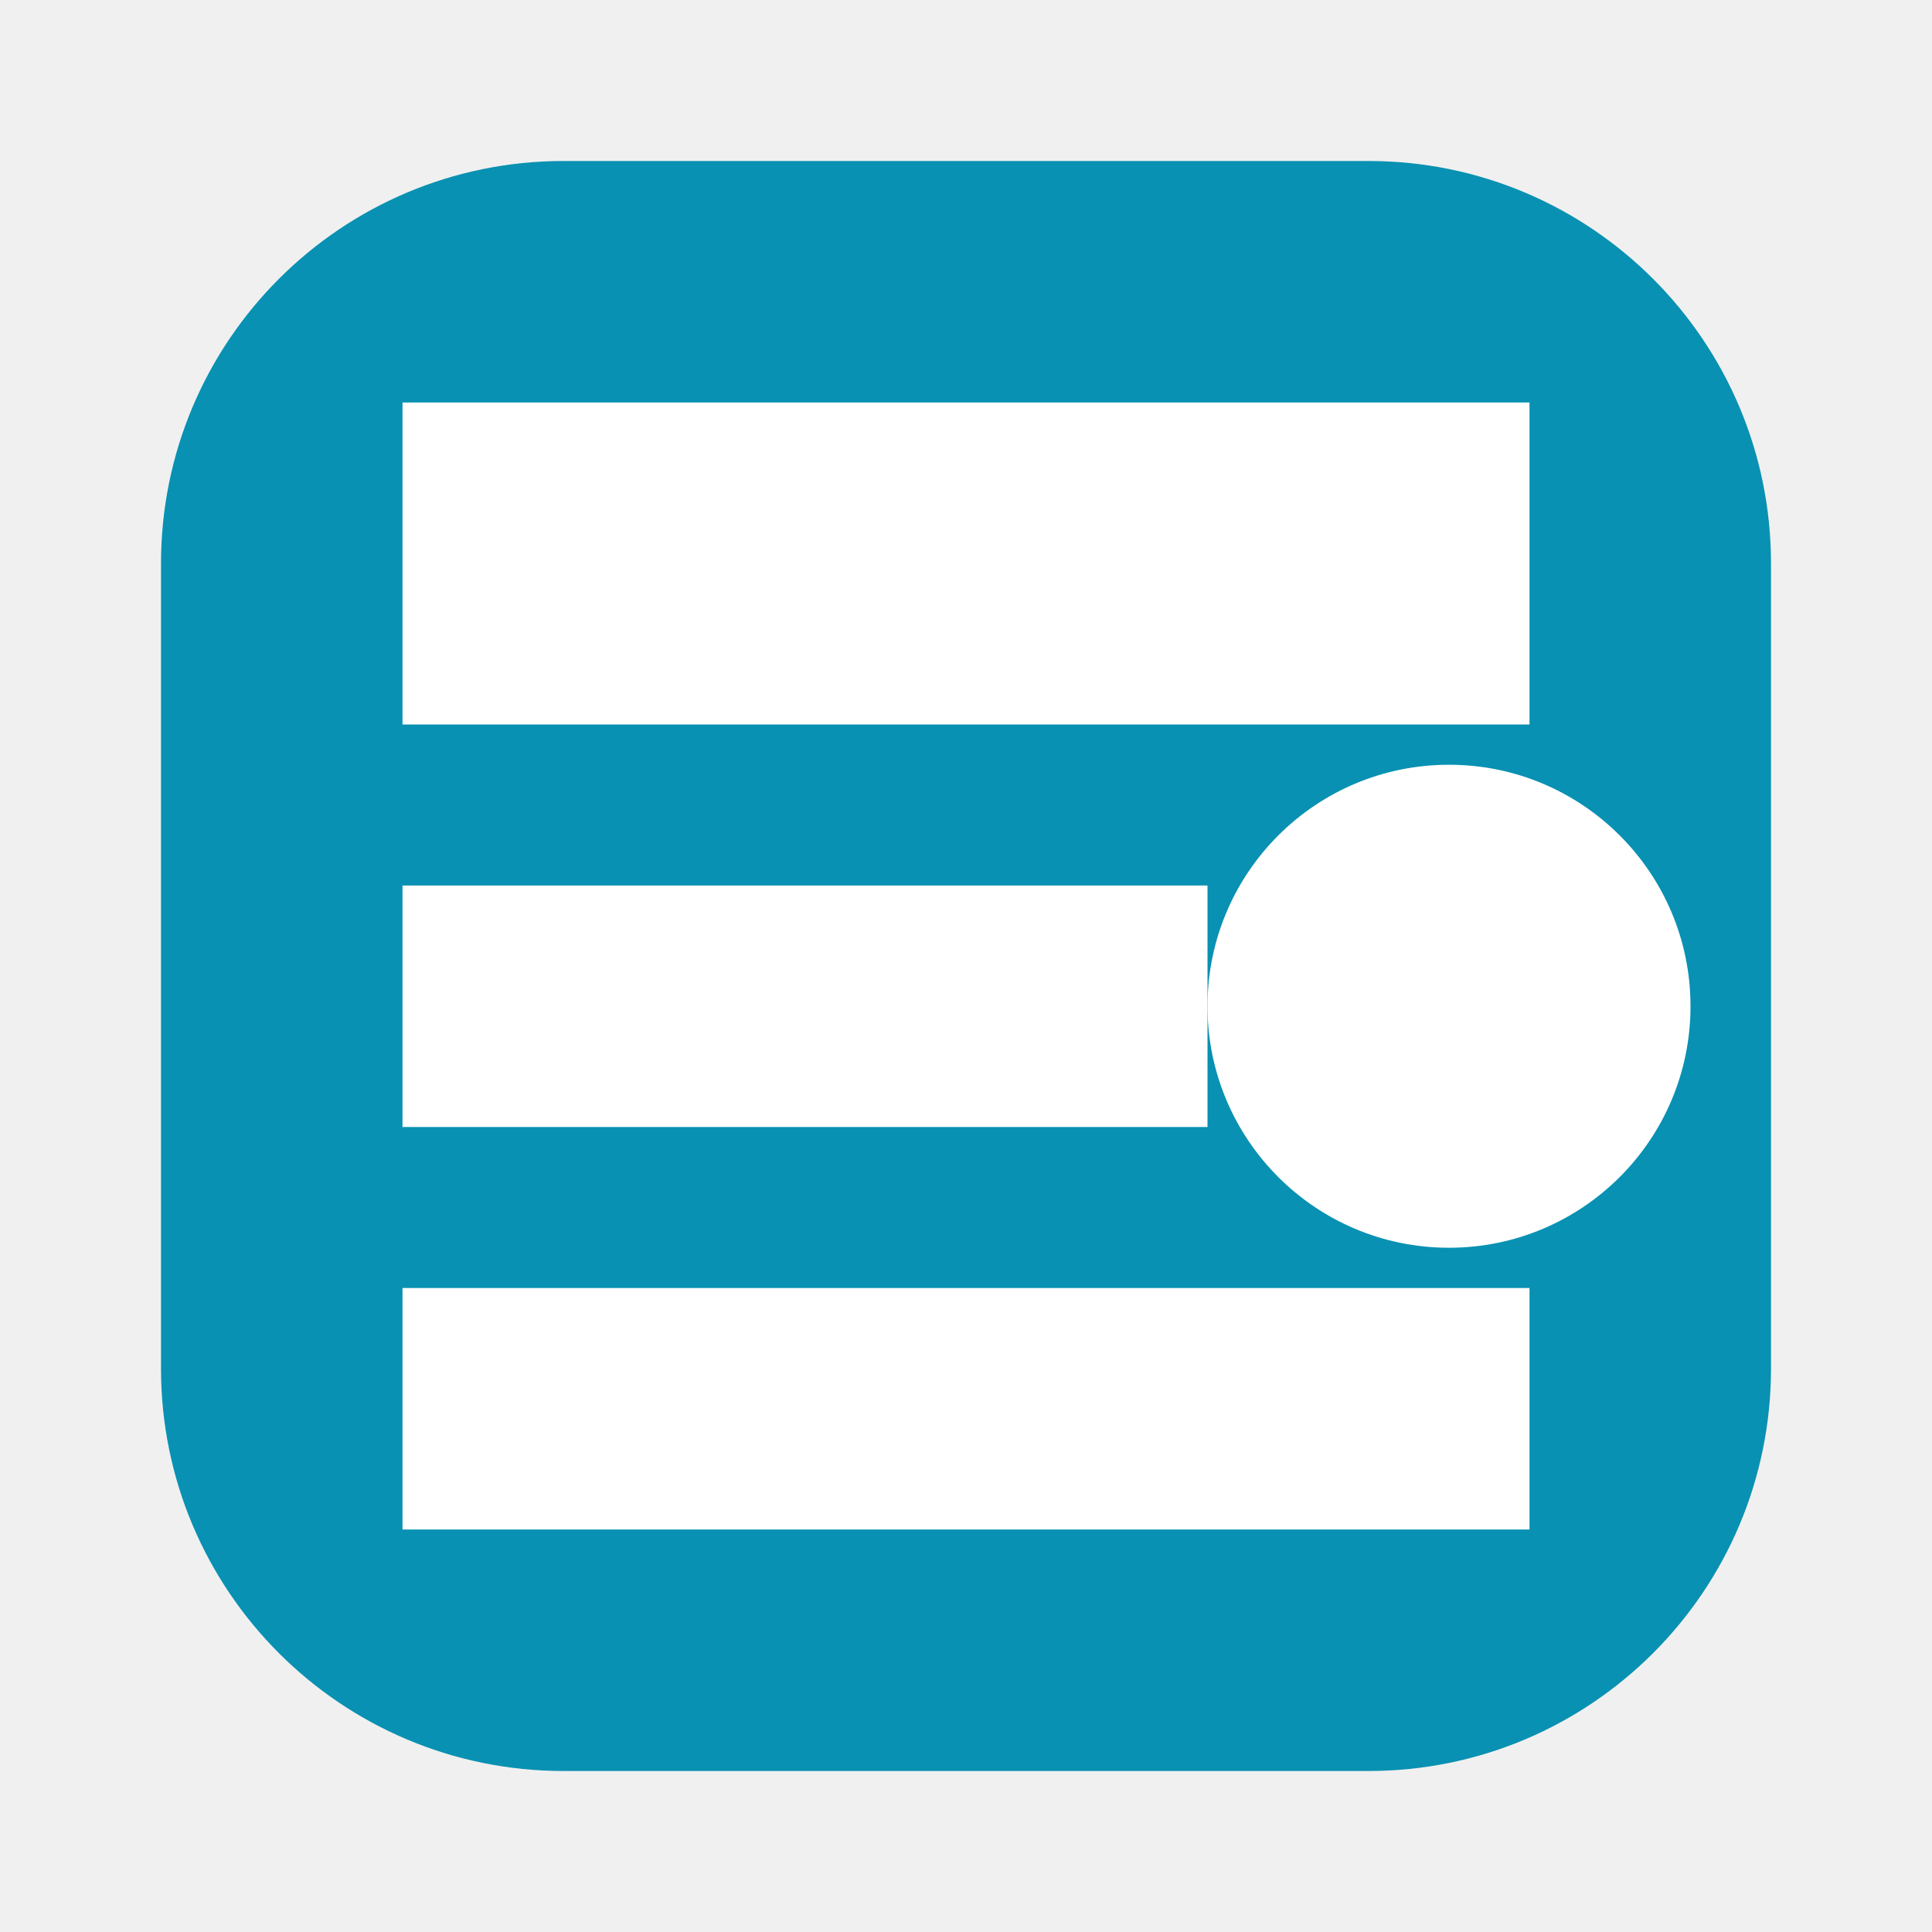
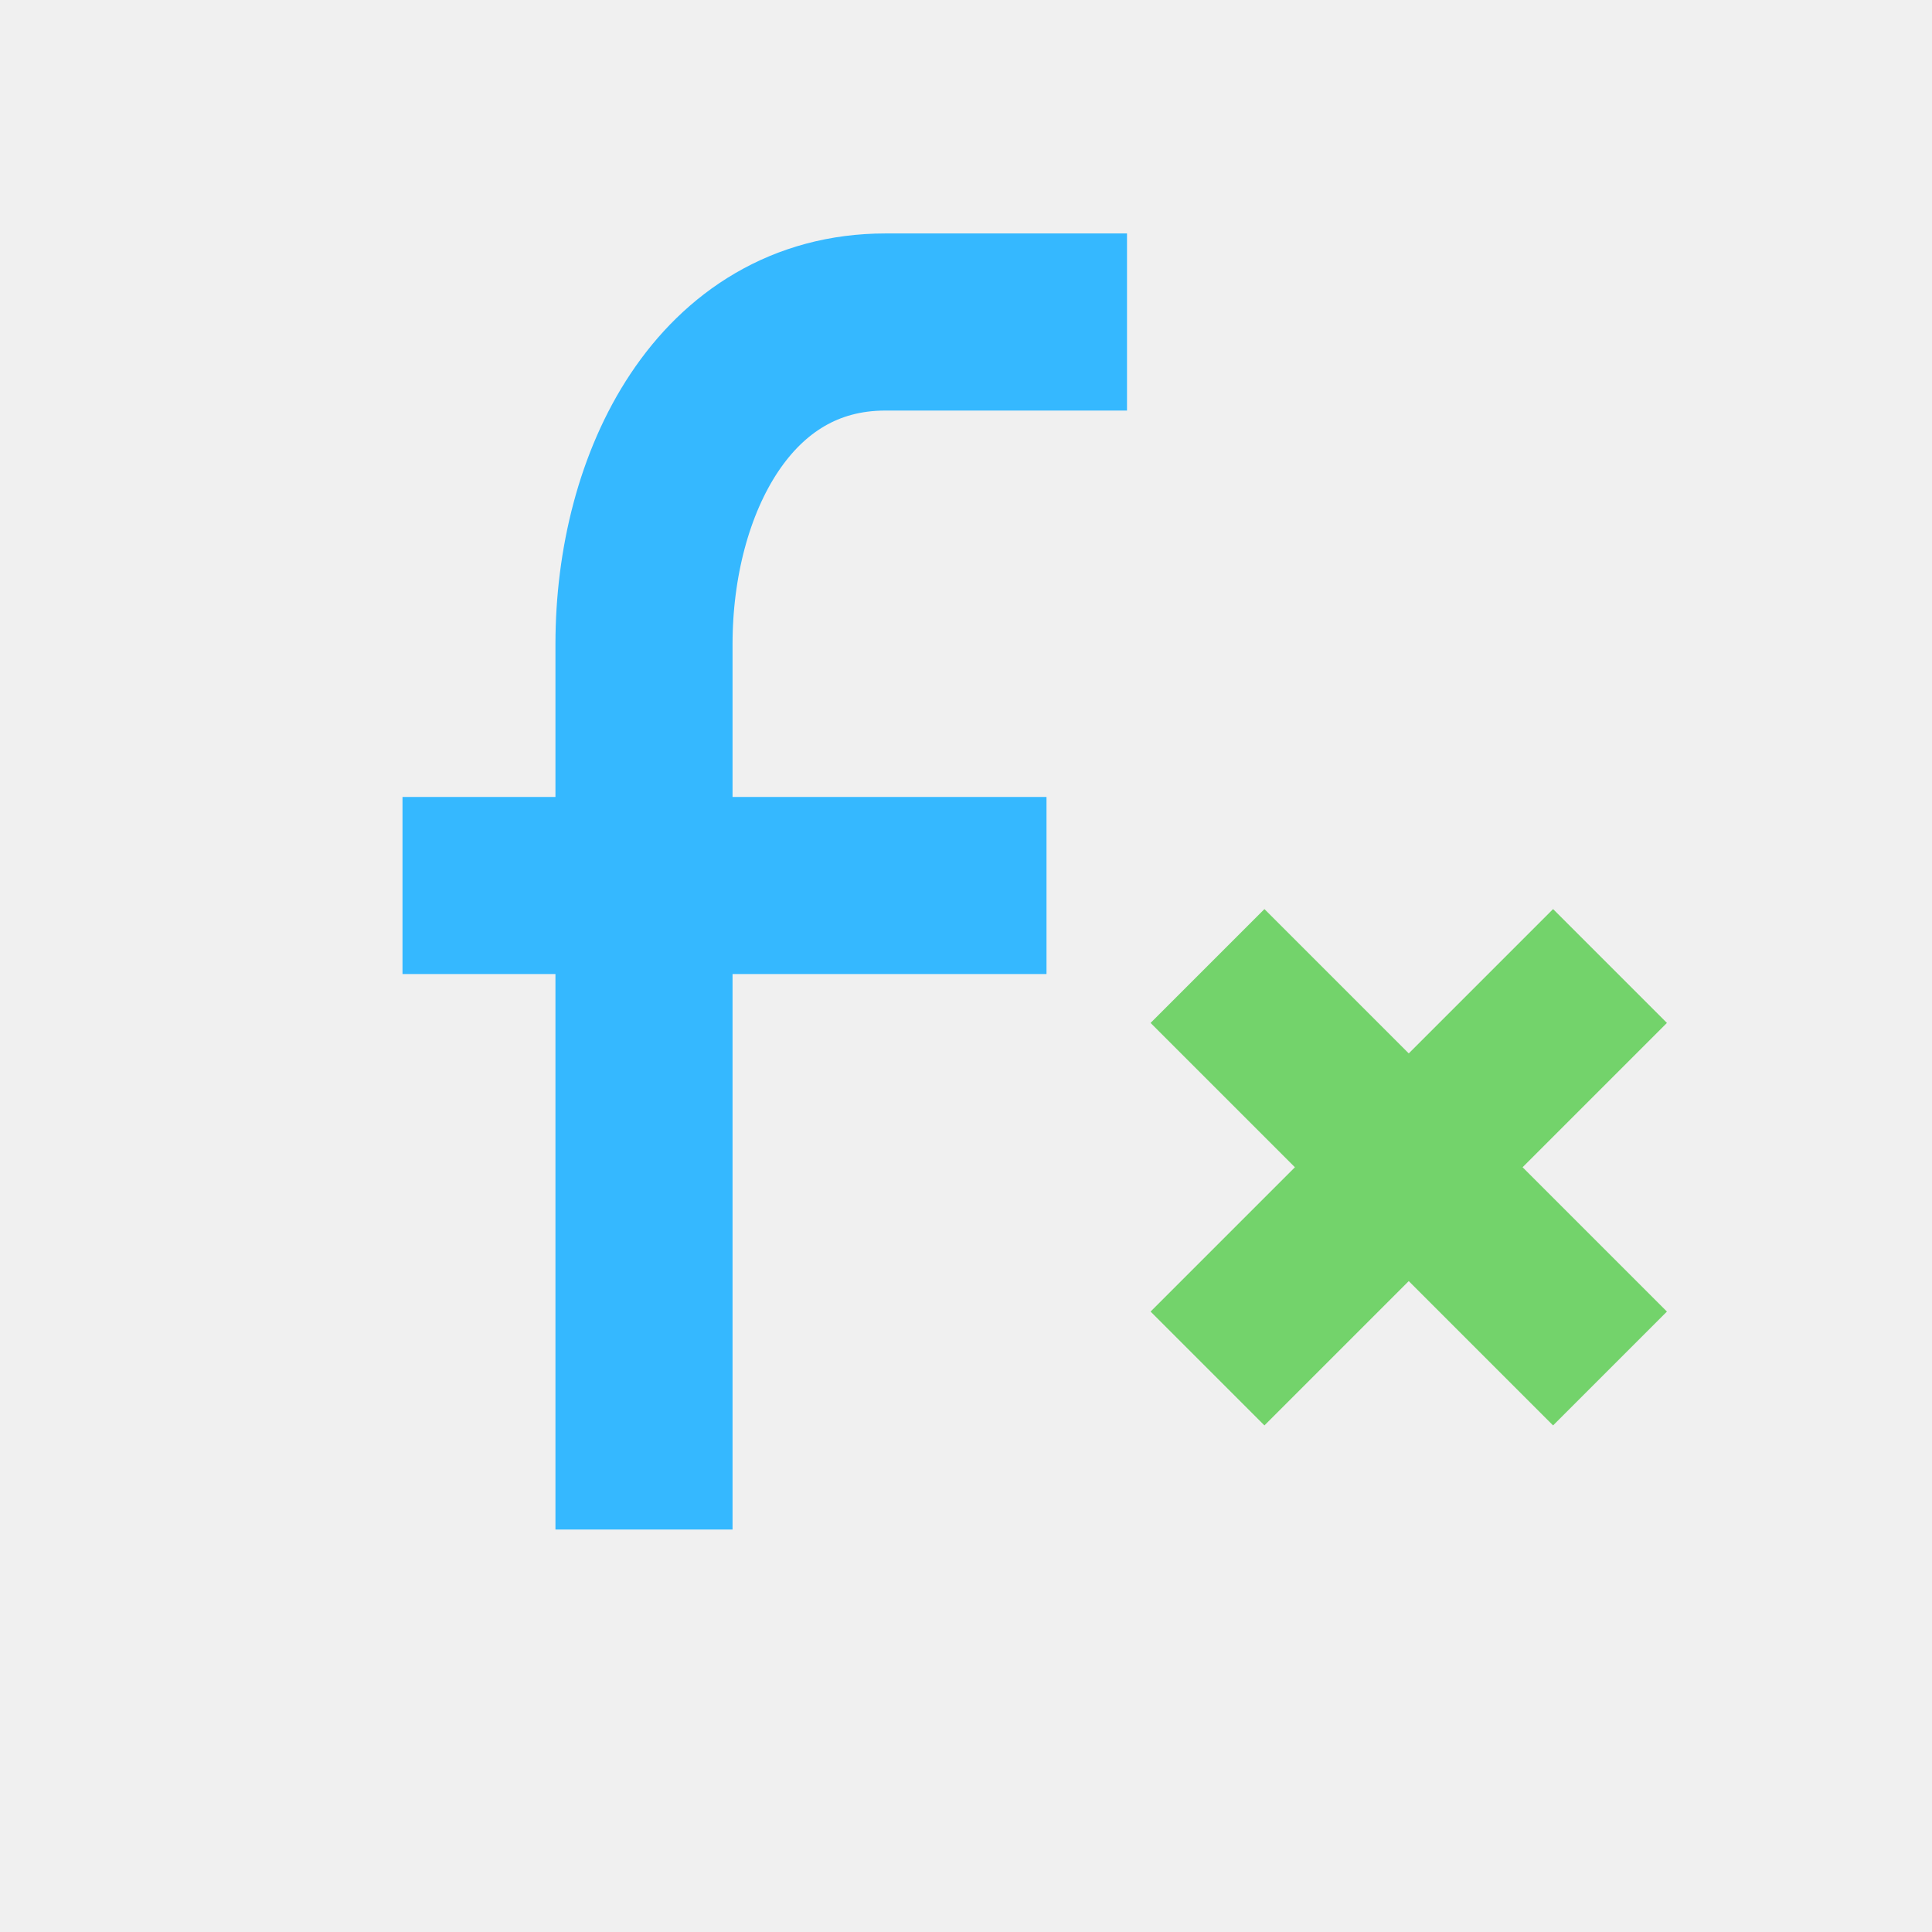
- <svg xmlns="http://www.w3.org/2000/svg" width="24" height="24" viewBox="0 0 24 24">
-   <rect x="2" y="2" width="20" height="20" rx="5" fill="#0891B2" />
-   <path d="M5 5h14v4H5Z" fill="#fff" />
-   <path d="M5 11h10v3H5Z" fill="#fff" />
-   <path d="M5 16h14v3H5Z" fill="#fff" />
-   <circle cx="18" cy="12.5" r="3" fill="#fff" />
+ <svg xmlns="http://www.w3.org/2000/svg" width="24" height="24" viewBox="0 0 24 24" fill="none">
+   <path d="M14 4h-3c-2 0-3 2-3 4v11M5 11h8" stroke="#35B8FF" stroke-width="2.2" />
+   <path d="M15 12l5 5M20 12l-5 5" stroke="#73D36B" stroke-width="2" />
</svg>
